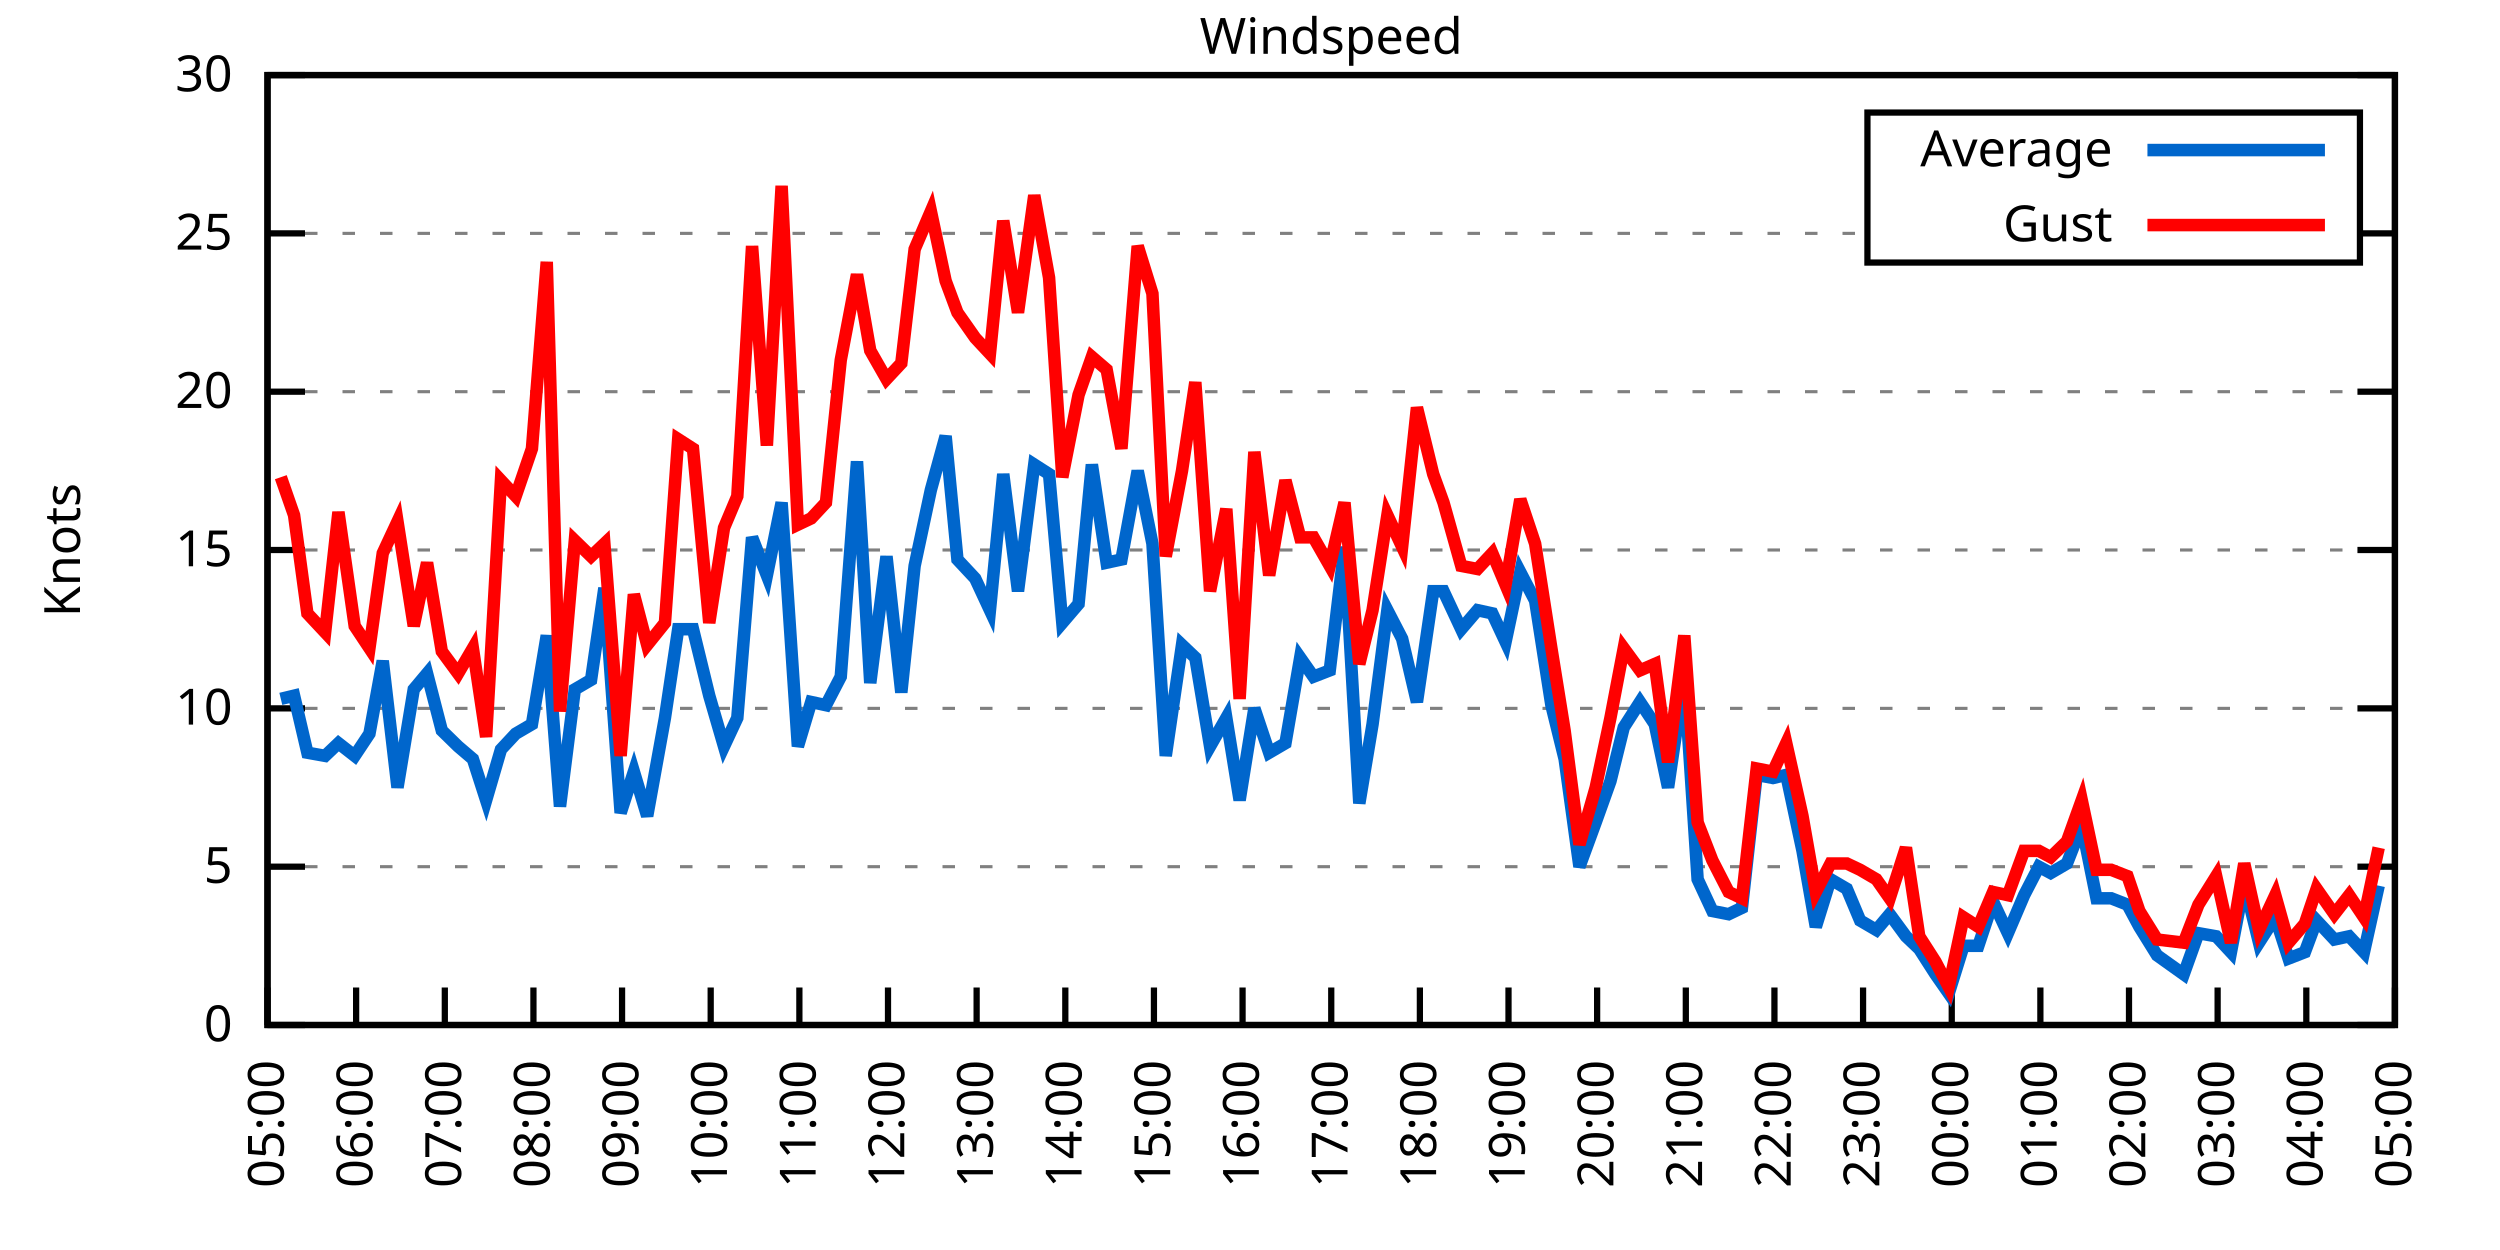
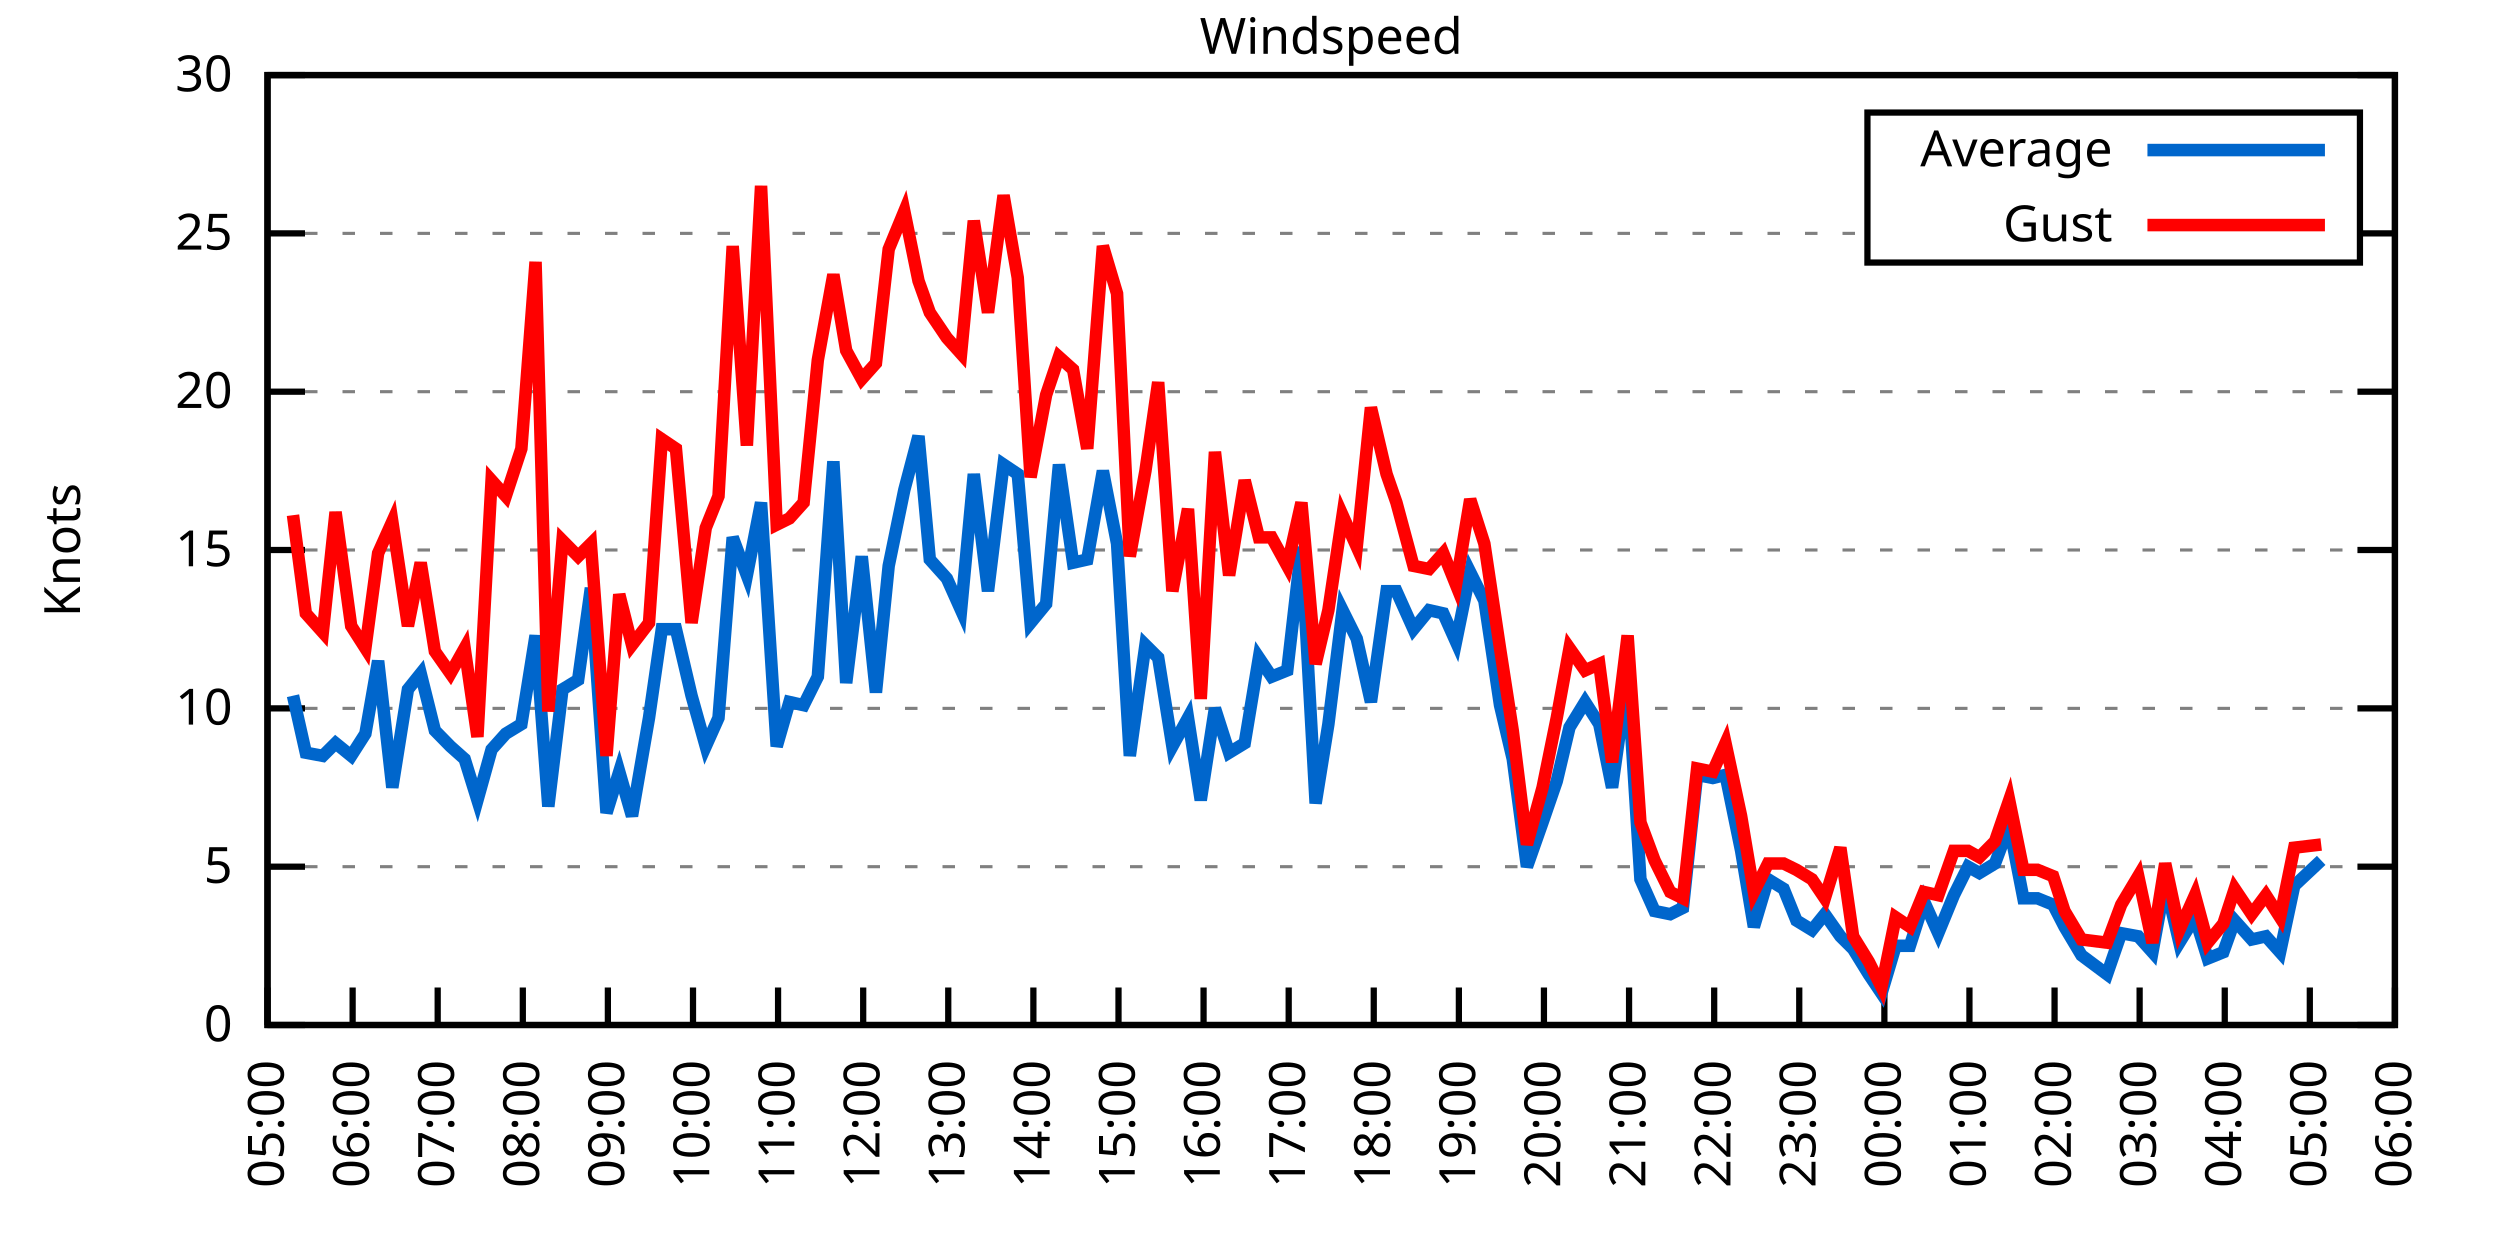
<svg xmlns="http://www.w3.org/2000/svg" xmlns:xlink="http://www.w3.org/1999/xlink" width="400" height="200" viewBox="0 0 400 200">
  <g id="gnuplot_canvas">
    <rect x="0" y="0" width="400" height="200" fill="none" />
    <defs>
      <circle id="gpDot" r="0.5" stroke-width="0.5" stroke="currentColor" />
      <path id="gpPt0" stroke-width="0.333" stroke="currentColor" d="M-1,0 h2 M0,-1 v2" />
      <path id="gpPt1" stroke-width="0.333" stroke="currentColor" d="M-1,-1 L1,1 M1,-1 L-1,1" />
      <path id="gpPt2" stroke-width="0.333" stroke="currentColor" d="M-1,0 L1,0 M0,-1 L0,1 M-1,-1 L1,1 M-1,1 L1,-1" />
      <rect id="gpPt3" stroke-width="0.333" stroke="currentColor" x="-1" y="-1" width="2" height="2" />
      <rect id="gpPt4" stroke-width="0.333" stroke="currentColor" fill="currentColor" x="-1" y="-1" width="2" height="2" />
      <circle id="gpPt5" stroke-width="0.333" stroke="currentColor" cx="0" cy="0" r="1" />
      <use xlink:href="#gpPt5" id="gpPt6" fill="currentColor" stroke="none" />
      <path id="gpPt7" stroke-width="0.333" stroke="currentColor" d="M0,-1.33 L-1.33,0.67 L1.33,0.67 z" />
      <use xlink:href="#gpPt7" id="gpPt8" fill="currentColor" stroke="none" />
      <use xlink:href="#gpPt7" id="gpPt9" stroke="currentColor" transform="rotate(180)" />
      <use xlink:href="#gpPt9" id="gpPt10" fill="currentColor" stroke="none" />
      <use xlink:href="#gpPt3" id="gpPt11" stroke="currentColor" transform="rotate(45)" />
      <use xlink:href="#gpPt11" id="gpPt12" fill="currentColor" stroke="none" />
      <path id="gpPt13" stroke-width="0.333" stroke="currentColor" d="M0,1.330 L1.265,0.411 L0.782,-1.067 L-0.782,-1.076 L-1.265,0.411 z" />
      <use xlink:href="#gpPt13" id="gpPt14" fill="currentColor" stroke="none" />
      <filter id="textbox" filterUnits="objectBoundingBox" x="0" y="0" height="1" width="1">
        <feFlood flood-color="white" flood-opacity="1" result="bgnd" />
        <feComposite in="SourceGraphic" in2="bgnd" operator="atop" />
      </filter>
      <filter id="greybox" filterUnits="objectBoundingBox" x="0" y="0" height="1" width="1">
        <feFlood flood-color="lightgrey" flood-opacity="1" result="grey" />
        <feComposite in="SourceGraphic" in2="grey" operator="atop" />
      </filter>
    </defs>
    <g fill="none" color="white" stroke="currentColor" stroke-width="1.00" stroke-linecap="butt" stroke-linejoin="miter">
</g>
    <g fill="none" color="black" stroke="currentColor" stroke-width="1.00" stroke-linecap="butt" stroke-linejoin="miter">
      <g stroke="none" shape-rendering="crispEdges">
        <polygon fill="rgb(255, 255, 255)" points="42.80,164.00 383.18,164.00 383.18,12.02 42.80,12.02 " />
      </g>
    </g>
    <g fill="none" color="black" stroke="currentColor" stroke-width="1.00" stroke-linecap="butt" stroke-linejoin="miter">
</g>
    <g fill="none" color="black" stroke="black" stroke-width="0.50" stroke-linecap="butt" stroke-linejoin="miter">
</g>
    <g fill="none" color="gray" stroke="currentColor" stroke-width="0.50" stroke-linecap="butt" stroke-linejoin="miter">
      <path stroke="gray" stroke-dasharray="2,4" class="gridline" d="M42.80,164.00 L383.19,164.00  " />
    </g>
    <g fill="none" color="gray" stroke="gray" stroke-width="1.00" stroke-linecap="butt" stroke-linejoin="miter">
</g>
    <g fill="none" color="black" stroke="currentColor" stroke-width="1.00" stroke-linecap="butt" stroke-linejoin="miter">
      <path stroke="black" d="M42.80,164.00 L48.80,164.00 M383.19,164.00 L377.19,164.00  " />
      <g transform="translate(37.20,166.60)" stroke="none" fill="black" font-family="Sans" font-size="8.00" text-anchor="end">
        <text>
          <tspan font-family="Sans"> 0</tspan>
        </text>
      </g>
    </g>
    <g fill="none" color="black" stroke="currentColor" stroke-width="1.00" stroke-linecap="butt" stroke-linejoin="miter">
</g>
    <g fill="none" color="black" stroke="black" stroke-width="0.50" stroke-linecap="butt" stroke-linejoin="miter">
</g>
    <g fill="none" color="gray" stroke="currentColor" stroke-width="0.50" stroke-linecap="butt" stroke-linejoin="miter">
      <path stroke="gray" stroke-dasharray="2,4" class="gridline" d="M42.80,138.67 L383.19,138.67  " />
    </g>
    <g fill="none" color="gray" stroke="gray" stroke-width="1.00" stroke-linecap="butt" stroke-linejoin="miter">
</g>
    <g fill="none" color="black" stroke="currentColor" stroke-width="1.00" stroke-linecap="butt" stroke-linejoin="miter">
      <path stroke="black" d="M42.80,138.67 L48.80,138.67 M383.19,138.67 L377.19,138.67  " />
      <g transform="translate(37.20,141.27)" stroke="none" fill="black" font-family="Sans" font-size="8.00" text-anchor="end">
        <text>
          <tspan font-family="Sans"> 5</tspan>
        </text>
      </g>
    </g>
    <g fill="none" color="black" stroke="currentColor" stroke-width="1.00" stroke-linecap="butt" stroke-linejoin="miter">
</g>
    <g fill="none" color="black" stroke="black" stroke-width="0.50" stroke-linecap="butt" stroke-linejoin="miter">
</g>
    <g fill="none" color="gray" stroke="currentColor" stroke-width="0.50" stroke-linecap="butt" stroke-linejoin="miter">
      <path stroke="gray" stroke-dasharray="2,4" class="gridline" d="M42.80,113.34 L383.19,113.34  " />
    </g>
    <g fill="none" color="gray" stroke="gray" stroke-width="1.00" stroke-linecap="butt" stroke-linejoin="miter">
</g>
    <g fill="none" color="black" stroke="currentColor" stroke-width="1.00" stroke-linecap="butt" stroke-linejoin="miter">
      <path stroke="black" d="M42.80,113.34 L48.80,113.34 M383.19,113.34 L377.19,113.34  " />
      <g transform="translate(37.20,115.94)" stroke="none" fill="black" font-family="Sans" font-size="8.00" text-anchor="end">
        <text>
          <tspan font-family="Sans"> 10</tspan>
        </text>
      </g>
    </g>
    <g fill="none" color="black" stroke="currentColor" stroke-width="1.00" stroke-linecap="butt" stroke-linejoin="miter">
</g>
    <g fill="none" color="black" stroke="black" stroke-width="0.50" stroke-linecap="butt" stroke-linejoin="miter">
</g>
    <g fill="none" color="gray" stroke="currentColor" stroke-width="0.50" stroke-linecap="butt" stroke-linejoin="miter">
      <path stroke="gray" stroke-dasharray="2,4" class="gridline" d="M42.80,88.00 L383.19,88.00  " />
    </g>
    <g fill="none" color="gray" stroke="gray" stroke-width="1.00" stroke-linecap="butt" stroke-linejoin="miter">
</g>
    <g fill="none" color="black" stroke="currentColor" stroke-width="1.00" stroke-linecap="butt" stroke-linejoin="miter">
      <path stroke="black" d="M42.80,88.00 L48.80,88.00 M383.19,88.00 L377.19,88.00  " />
      <g transform="translate(37.20,90.60)" stroke="none" fill="black" font-family="Sans" font-size="8.00" text-anchor="end">
        <text>
          <tspan font-family="Sans"> 15</tspan>
        </text>
      </g>
    </g>
    <g fill="none" color="black" stroke="currentColor" stroke-width="1.00" stroke-linecap="butt" stroke-linejoin="miter">
</g>
    <g fill="none" color="black" stroke="black" stroke-width="0.50" stroke-linecap="butt" stroke-linejoin="miter">
</g>
    <g fill="none" color="gray" stroke="currentColor" stroke-width="0.50" stroke-linecap="butt" stroke-linejoin="miter">
      <path stroke="gray" stroke-dasharray="2,4" class="gridline" d="M42.80,62.67 L383.19,62.67  " />
    </g>
    <g fill="none" color="gray" stroke="gray" stroke-width="1.00" stroke-linecap="butt" stroke-linejoin="miter">
</g>
    <g fill="none" color="black" stroke="currentColor" stroke-width="1.00" stroke-linecap="butt" stroke-linejoin="miter">
      <path stroke="black" d="M42.80,62.67 L48.80,62.67 M383.19,62.67 L377.19,62.67  " />
      <g transform="translate(37.20,65.27)" stroke="none" fill="black" font-family="Sans" font-size="8.00" text-anchor="end">
        <text>
          <tspan font-family="Sans"> 20</tspan>
        </text>
      </g>
    </g>
    <g fill="none" color="black" stroke="currentColor" stroke-width="1.00" stroke-linecap="butt" stroke-linejoin="miter">
</g>
    <g fill="none" color="black" stroke="black" stroke-width="0.50" stroke-linecap="butt" stroke-linejoin="miter">
</g>
    <g fill="none" color="gray" stroke="currentColor" stroke-width="0.50" stroke-linecap="butt" stroke-linejoin="miter">
      <path stroke="gray" stroke-dasharray="2,4" class="gridline" d="M42.80,37.34 L298.79,37.34 M377.59,37.34 L383.19,37.34  " />
    </g>
    <g fill="none" color="gray" stroke="gray" stroke-width="1.00" stroke-linecap="butt" stroke-linejoin="miter">
</g>
    <g fill="none" color="black" stroke="currentColor" stroke-width="1.00" stroke-linecap="butt" stroke-linejoin="miter">
      <path stroke="black" d="M42.80,37.34 L48.80,37.34 M383.19,37.34 L377.19,37.34  " />
      <g transform="translate(37.20,39.94)" stroke="none" fill="black" font-family="Sans" font-size="8.00" text-anchor="end">
        <text>
          <tspan font-family="Sans"> 25</tspan>
        </text>
      </g>
    </g>
    <g fill="none" color="black" stroke="currentColor" stroke-width="1.00" stroke-linecap="butt" stroke-linejoin="miter">
</g>
    <g fill="none" color="black" stroke="black" stroke-width="0.50" stroke-linecap="butt" stroke-linejoin="miter">
</g>
    <g fill="none" color="gray" stroke="currentColor" stroke-width="0.50" stroke-linecap="butt" stroke-linejoin="miter">
      <path stroke="gray" stroke-dasharray="2,4" class="gridline" d="M42.80,12.01 L383.19,12.01  " />
    </g>
    <g fill="none" color="gray" stroke="gray" stroke-width="1.00" stroke-linecap="butt" stroke-linejoin="miter">
</g>
    <g fill="none" color="black" stroke="currentColor" stroke-width="1.00" stroke-linecap="butt" stroke-linejoin="miter">
      <path stroke="black" d="M42.80,12.01 L48.80,12.01 M383.19,12.01 L377.19,12.01  " />
      <g transform="translate(37.20,14.61)" stroke="none" fill="black" font-family="Sans" font-size="8.00" text-anchor="end">
        <text>
          <tspan font-family="Sans"> 30</tspan>
        </text>
      </g>
    </g>
    <g fill="none" color="black" stroke="currentColor" stroke-width="1.00" stroke-linecap="butt" stroke-linejoin="miter">
      <path stroke="black" d="M42.80,164.00 L42.80,158.00  " />
      <g transform="translate(45.40,169.60) rotate(270.00)" stroke="none" fill="black" font-family="Sans" font-size="8.00" text-anchor="end">
        <text>
          <tspan font-family="Sans">05:00</tspan>
        </text>
      </g>
    </g>
    <g fill="none" color="black" stroke="currentColor" stroke-width="1.00" stroke-linecap="butt" stroke-linejoin="miter">
-       <path stroke="black" d="M56.98,164.00 L56.98,158.00  " />
-       <g transform="translate(59.58,169.60) rotate(270.00)" stroke="none" fill="black" font-family="Sans" font-size="8.00" text-anchor="end">
+       <path stroke="black" d="M56.42,164.00 L56.42,158.00  " />
+       <g transform="translate(59.02,169.60) rotate(270.00)" stroke="none" fill="black" font-family="Sans" font-size="8.00" text-anchor="end">
        <text>
          <tspan font-family="Sans">06:00</tspan>
        </text>
      </g>
    </g>
    <g fill="none" color="black" stroke="currentColor" stroke-width="1.00" stroke-linecap="butt" stroke-linejoin="miter">
-       <path stroke="black" d="M71.17,164.00 L71.17,158.00  " />
-       <g transform="translate(73.77,169.60) rotate(270.00)" stroke="none" fill="black" font-family="Sans" font-size="8.00" text-anchor="end">
+       <path stroke="black" d="M70.03,164.00 L70.03,158.00  " />
+       <g transform="translate(72.63,169.60) rotate(270.00)" stroke="none" fill="black" font-family="Sans" font-size="8.00" text-anchor="end">
        <text>
          <tspan font-family="Sans">07:00</tspan>
        </text>
      </g>
    </g>
    <g fill="none" color="black" stroke="currentColor" stroke-width="1.00" stroke-linecap="butt" stroke-linejoin="miter">
-       <path stroke="black" d="M85.35,164.00 L85.35,158.00  " />
-       <g transform="translate(87.95,169.60) rotate(270.00)" stroke="none" fill="black" font-family="Sans" font-size="8.00" text-anchor="end">
+       <path stroke="black" d="M83.65,164.00 L83.65,158.00  " />
+       <g transform="translate(86.25,169.60) rotate(270.00)" stroke="none" fill="black" font-family="Sans" font-size="8.00" text-anchor="end">
        <text>
          <tspan font-family="Sans">08:00</tspan>
        </text>
      </g>
    </g>
    <g fill="none" color="black" stroke="currentColor" stroke-width="1.00" stroke-linecap="butt" stroke-linejoin="miter">
-       <path stroke="black" d="M99.53,164.00 L99.53,158.00  " />
-       <g transform="translate(102.13,169.60) rotate(270.00)" stroke="none" fill="black" font-family="Sans" font-size="8.00" text-anchor="end">
+       <path stroke="black" d="M97.26,164.00 L97.26,158.00  " />
+       <g transform="translate(99.86,169.60) rotate(270.00)" stroke="none" fill="black" font-family="Sans" font-size="8.00" text-anchor="end">
        <text>
          <tspan font-family="Sans">09:00</tspan>
        </text>
      </g>
    </g>
    <g fill="none" color="black" stroke="currentColor" stroke-width="1.00" stroke-linecap="butt" stroke-linejoin="miter">
-       <path stroke="black" d="M113.71,164.00 L113.71,158.00  " />
-       <g transform="translate(116.31,169.60) rotate(270.00)" stroke="none" fill="black" font-family="Sans" font-size="8.00" text-anchor="end">
+       <path stroke="black" d="M110.88,164.00 L110.88,158.00  " />
+       <g transform="translate(113.48,169.60) rotate(270.00)" stroke="none" fill="black" font-family="Sans" font-size="8.00" text-anchor="end">
        <text>
          <tspan font-family="Sans">10:00</tspan>
        </text>
      </g>
    </g>
    <g fill="none" color="black" stroke="currentColor" stroke-width="1.00" stroke-linecap="butt" stroke-linejoin="miter">
-       <path stroke="black" d="M127.90,164.00 L127.90,158.00  " />
-       <g transform="translate(130.50,169.60) rotate(270.00)" stroke="none" fill="black" font-family="Sans" font-size="8.00" text-anchor="end">
+       <path stroke="black" d="M124.49,164.00 L124.49,158.00  " />
+       <g transform="translate(127.09,169.60) rotate(270.00)" stroke="none" fill="black" font-family="Sans" font-size="8.00" text-anchor="end">
        <text>
          <tspan font-family="Sans">11:00</tspan>
        </text>
      </g>
    </g>
    <g fill="none" color="black" stroke="currentColor" stroke-width="1.00" stroke-linecap="butt" stroke-linejoin="miter">
-       <path stroke="black" d="M142.08,164.00 L142.08,158.00  " />
-       <g transform="translate(144.68,169.60) rotate(270.00)" stroke="none" fill="black" font-family="Sans" font-size="8.00" text-anchor="end">
+       <path stroke="black" d="M138.11,164.00 L138.11,158.00  " />
+       <g transform="translate(140.71,169.60) rotate(270.00)" stroke="none" fill="black" font-family="Sans" font-size="8.00" text-anchor="end">
        <text>
          <tspan font-family="Sans">12:00</tspan>
        </text>
      </g>
    </g>
    <g fill="none" color="black" stroke="currentColor" stroke-width="1.00" stroke-linecap="butt" stroke-linejoin="miter">
-       <path stroke="black" d="M156.26,164.00 L156.26,158.00  " />
-       <g transform="translate(158.86,169.60) rotate(270.00)" stroke="none" fill="black" font-family="Sans" font-size="8.00" text-anchor="end">
+       <path stroke="black" d="M151.72,164.00 L151.72,158.00  " />
+       <g transform="translate(154.32,169.60) rotate(270.00)" stroke="none" fill="black" font-family="Sans" font-size="8.00" text-anchor="end">
        <text>
          <tspan font-family="Sans">13:00</tspan>
        </text>
      </g>
    </g>
    <g fill="none" color="black" stroke="currentColor" stroke-width="1.00" stroke-linecap="butt" stroke-linejoin="miter">
-       <path stroke="black" d="M170.45,164.00 L170.45,158.00  " />
-       <g transform="translate(173.05,169.60) rotate(270.00)" stroke="none" fill="black" font-family="Sans" font-size="8.00" text-anchor="end">
+       <path stroke="black" d="M165.34,164.00 L165.34,158.00  " />
+       <g transform="translate(167.94,169.60) rotate(270.00)" stroke="none" fill="black" font-family="Sans" font-size="8.00" text-anchor="end">
        <text>
          <tspan font-family="Sans">14:00</tspan>
        </text>
      </g>
    </g>
    <g fill="none" color="black" stroke="currentColor" stroke-width="1.00" stroke-linecap="butt" stroke-linejoin="miter">
-       <path stroke="black" d="M184.63,164.00 L184.63,158.00  " />
-       <g transform="translate(187.23,169.60) rotate(270.00)" stroke="none" fill="black" font-family="Sans" font-size="8.00" text-anchor="end">
+       <path stroke="black" d="M178.96,164.00 L178.96,158.00  " />
+       <g transform="translate(181.56,169.60) rotate(270.00)" stroke="none" fill="black" font-family="Sans" font-size="8.00" text-anchor="end">
        <text>
          <tspan font-family="Sans">15:00</tspan>
        </text>
      </g>
    </g>
    <g fill="none" color="black" stroke="currentColor" stroke-width="1.00" stroke-linecap="butt" stroke-linejoin="miter">
-       <path stroke="black" d="M198.81,164.00 L198.81,158.00  " />
-       <g transform="translate(201.41,169.60) rotate(270.00)" stroke="none" fill="black" font-family="Sans" font-size="8.00" text-anchor="end">
+       <path stroke="black" d="M192.57,164.00 L192.57,158.00  " />
+       <g transform="translate(195.17,169.60) rotate(270.00)" stroke="none" fill="black" font-family="Sans" font-size="8.00" text-anchor="end">
        <text>
          <tspan font-family="Sans">16:00</tspan>
        </text>
      </g>
    </g>
    <g fill="none" color="black" stroke="currentColor" stroke-width="1.00" stroke-linecap="butt" stroke-linejoin="miter">
-       <path stroke="black" d="M213.00,164.00 L213.00,158.00  " />
-       <g transform="translate(215.60,169.60) rotate(270.00)" stroke="none" fill="black" font-family="Sans" font-size="8.00" text-anchor="end">
+       <path stroke="black" d="M206.19,164.00 L206.19,158.00  " />
+       <g transform="translate(208.79,169.60) rotate(270.00)" stroke="none" fill="black" font-family="Sans" font-size="8.00" text-anchor="end">
        <text>
          <tspan font-family="Sans">17:00</tspan>
        </text>
      </g>
    </g>
    <g fill="none" color="black" stroke="currentColor" stroke-width="1.00" stroke-linecap="butt" stroke-linejoin="miter">
-       <path stroke="black" d="M227.18,164.00 L227.18,158.00  " />
-       <g transform="translate(229.78,169.60) rotate(270.00)" stroke="none" fill="black" font-family="Sans" font-size="8.00" text-anchor="end">
+       <path stroke="black" d="M219.80,164.00 L219.80,158.00  " />
+       <g transform="translate(222.40,169.60) rotate(270.00)" stroke="none" fill="black" font-family="Sans" font-size="8.00" text-anchor="end">
        <text>
          <tspan font-family="Sans">18:00</tspan>
        </text>
      </g>
    </g>
    <g fill="none" color="black" stroke="currentColor" stroke-width="1.00" stroke-linecap="butt" stroke-linejoin="miter">
-       <path stroke="black" d="M241.36,164.00 L241.36,158.00  " />
-       <g transform="translate(243.96,169.60) rotate(270.00)" stroke="none" fill="black" font-family="Sans" font-size="8.00" text-anchor="end">
+       <path stroke="black" d="M233.42,164.00 L233.42,158.00  " />
+       <g transform="translate(236.02,169.60) rotate(270.00)" stroke="none" fill="black" font-family="Sans" font-size="8.00" text-anchor="end">
        <text>
          <tspan font-family="Sans">19:00</tspan>
        </text>
      </g>
    </g>
    <g fill="none" color="black" stroke="currentColor" stroke-width="1.00" stroke-linecap="butt" stroke-linejoin="miter">
-       <path stroke="black" d="M255.54,164.00 L255.54,158.00  " />
-       <g transform="translate(258.14,169.60) rotate(270.00)" stroke="none" fill="black" font-family="Sans" font-size="8.00" text-anchor="end">
+       <path stroke="black" d="M247.03,164.00 L247.03,158.00  " />
+       <g transform="translate(249.63,169.60) rotate(270.00)" stroke="none" fill="black" font-family="Sans" font-size="8.00" text-anchor="end">
        <text>
          <tspan font-family="Sans">20:00</tspan>
        </text>
      </g>
    </g>
    <g fill="none" color="black" stroke="currentColor" stroke-width="1.00" stroke-linecap="butt" stroke-linejoin="miter">
-       <path stroke="black" d="M269.73,164.00 L269.73,158.00  " />
-       <g transform="translate(272.33,169.60) rotate(270.00)" stroke="none" fill="black" font-family="Sans" font-size="8.00" text-anchor="end">
+       <path stroke="black" d="M260.65,164.00 L260.65,158.00  " />
+       <g transform="translate(263.25,169.60) rotate(270.00)" stroke="none" fill="black" font-family="Sans" font-size="8.00" text-anchor="end">
        <text>
          <tspan font-family="Sans">21:00</tspan>
        </text>
      </g>
    </g>
    <g fill="none" color="black" stroke="currentColor" stroke-width="1.00" stroke-linecap="butt" stroke-linejoin="miter">
-       <path stroke="black" d="M283.91,164.00 L283.91,158.00  " />
-       <g transform="translate(286.51,169.60) rotate(270.00)" stroke="none" fill="black" font-family="Sans" font-size="8.00" text-anchor="end">
+       <path stroke="black" d="M274.27,164.00 L274.27,158.00  " />
+       <g transform="translate(276.87,169.60) rotate(270.00)" stroke="none" fill="black" font-family="Sans" font-size="8.00" text-anchor="end">
        <text>
          <tspan font-family="Sans">22:00</tspan>
        </text>
      </g>
    </g>
    <g fill="none" color="black" stroke="currentColor" stroke-width="1.00" stroke-linecap="butt" stroke-linejoin="miter">
-       <path stroke="black" d="M298.09,164.00 L298.09,158.00  " />
-       <g transform="translate(300.69,169.60) rotate(270.00)" stroke="none" fill="black" font-family="Sans" font-size="8.00" text-anchor="end">
+       <path stroke="black" d="M287.88,164.00 L287.88,158.00  " />
+       <g transform="translate(290.48,169.60) rotate(270.00)" stroke="none" fill="black" font-family="Sans" font-size="8.00" text-anchor="end">
        <text>
          <tspan font-family="Sans">23:00</tspan>
        </text>
      </g>
    </g>
    <g fill="none" color="black" stroke="currentColor" stroke-width="1.00" stroke-linecap="butt" stroke-linejoin="miter">
-       <path stroke="black" d="M312.28,164.00 L312.28,158.00  " />
-       <g transform="translate(314.88,169.60) rotate(270.00)" stroke="none" fill="black" font-family="Sans" font-size="8.00" text-anchor="end">
+       <path stroke="black" d="M301.50,164.00 L301.50,158.00  " />
+       <g transform="translate(304.10,169.60) rotate(270.00)" stroke="none" fill="black" font-family="Sans" font-size="8.00" text-anchor="end">
        <text>
          <tspan font-family="Sans">00:00</tspan>
        </text>
      </g>
    </g>
    <g fill="none" color="black" stroke="currentColor" stroke-width="1.00" stroke-linecap="butt" stroke-linejoin="miter">
-       <path stroke="black" d="M326.46,164.00 L326.46,158.00  " />
-       <g transform="translate(329.06,169.60) rotate(270.00)" stroke="none" fill="black" font-family="Sans" font-size="8.00" text-anchor="end">
+       <path stroke="black" d="M315.11,164.00 L315.11,158.00  " />
+       <g transform="translate(317.71,169.60) rotate(270.00)" stroke="none" fill="black" font-family="Sans" font-size="8.00" text-anchor="end">
        <text>
          <tspan font-family="Sans">01:00</tspan>
        </text>
      </g>
    </g>
    <g fill="none" color="black" stroke="currentColor" stroke-width="1.00" stroke-linecap="butt" stroke-linejoin="miter">
-       <path stroke="black" d="M340.64,164.00 L340.64,158.00  " />
-       <g transform="translate(343.24,169.60) rotate(270.00)" stroke="none" fill="black" font-family="Sans" font-size="8.00" text-anchor="end">
+       <path stroke="black" d="M328.73,164.00 L328.73,158.00  " />
+       <g transform="translate(331.33,169.60) rotate(270.00)" stroke="none" fill="black" font-family="Sans" font-size="8.00" text-anchor="end">
        <text>
          <tspan font-family="Sans">02:00</tspan>
        </text>
      </g>
    </g>
    <g fill="none" color="black" stroke="currentColor" stroke-width="1.00" stroke-linecap="butt" stroke-linejoin="miter">
-       <path stroke="black" d="M354.82,164.00 L354.82,158.00  " />
-       <g transform="translate(357.42,169.60) rotate(270.00)" stroke="none" fill="black" font-family="Sans" font-size="8.00" text-anchor="end">
+       <path stroke="black" d="M342.34,164.00 L342.34,158.00  " />
+       <g transform="translate(344.94,169.60) rotate(270.00)" stroke="none" fill="black" font-family="Sans" font-size="8.00" text-anchor="end">
        <text>
          <tspan font-family="Sans">03:00</tspan>
        </text>
      </g>
    </g>
    <g fill="none" color="black" stroke="currentColor" stroke-width="1.00" stroke-linecap="butt" stroke-linejoin="miter">
-       <path stroke="black" d="M369.01,164.00 L369.01,158.00  " />
-       <g transform="translate(371.61,169.60) rotate(270.00)" stroke="none" fill="black" font-family="Sans" font-size="8.00" text-anchor="end">
+       <path stroke="black" d="M355.96,164.00 L355.96,158.00  " />
+       <g transform="translate(358.56,169.60) rotate(270.00)" stroke="none" fill="black" font-family="Sans" font-size="8.00" text-anchor="end">
        <text>
          <tspan font-family="Sans">04:00</tspan>
+         </text>
+       </g>
+     </g>
+     <g fill="none" color="black" stroke="currentColor" stroke-width="1.00" stroke-linecap="butt" stroke-linejoin="miter">
+       <path stroke="black" d="M369.57,164.00 L369.57,158.00  " />
+       <g transform="translate(372.17,169.60) rotate(270.00)" stroke="none" fill="black" font-family="Sans" font-size="8.00" text-anchor="end">
+         <text>
+           <tspan font-family="Sans">05:00</tspan>
        </text>
      </g>
    </g>
    <g fill="none" color="black" stroke="currentColor" stroke-width="1.00" stroke-linecap="butt" stroke-linejoin="miter">
      <path stroke="black" d="M383.19,164.00 L383.19,158.00  " />
      <g transform="translate(385.79,169.60) rotate(270.00)" stroke="none" fill="black" font-family="Sans" font-size="8.00" text-anchor="end">
        <text>
-           <tspan font-family="Sans">05:00</tspan>
+           <tspan font-family="Sans">06:00</tspan>
        </text>
      </g>
    </g>
    <g fill="none" color="black" stroke="currentColor" stroke-width="1.00" stroke-linecap="butt" stroke-linejoin="miter">
</g>
    <g fill="none" color="black" stroke="currentColor" stroke-width="1.00" stroke-linecap="butt" stroke-linejoin="miter">
      <path stroke="black" d="M42.80,12.01 L42.80,164.00 L383.19,164.00 L383.19,12.01 L42.80,12.01 Z  " />
    </g>
    <g fill="none" color="black" stroke="currentColor" stroke-width="1.00" stroke-linecap="butt" stroke-linejoin="miter">
</g>
    <g fill="none" color="black" stroke="currentColor" stroke-width="1.00" stroke-linecap="butt" stroke-linejoin="miter">
      <path stroke="black" d="M298.79,42.01 L298.79,18.01 L377.59,18.01 L377.59,42.01 L298.79,42.01 Z  " />
    </g>
    <g id="Windspeed_plot_1">
      <g fill="none" color="white" stroke="black" stroke-width="2.00" stroke-linecap="butt" stroke-linejoin="miter">
</g>
      <g fill="none" color="black" stroke="currentColor" stroke-width="2.00" stroke-linecap="butt" stroke-linejoin="miter">
        <g transform="translate(337.99,26.61)" stroke="none" fill="black" font-family="Sans" font-size="8.00" text-anchor="end">
          <text>
            <tspan font-family="Sans">Average</tspan>
          </text>
        </g>
      </g>
      <g fill="none" color="black" stroke="currentColor" stroke-width="2.00" stroke-linecap="butt" stroke-linejoin="miter">
-         <path stroke="rgb(  0, 102, 204)" d="M343.59,24.01 L371.99,24.01 M44.93,111.82 L47.05,111.31 L49.18,120.43 L52.02,120.94 L54.15,118.91 L56.75,120.94   L59.11,117.39 L61.24,105.74 L63.60,126.00 L66.20,110.30 L68.33,107.76 L70.69,116.88 L73.29,119.42 L75.66,121.44   L77.78,128.03 L80.15,119.92 L82.51,117.39 L85.11,115.87 L87.48,101.68 L89.60,129.04 L91.97,110.30 L94.57,108.78   L96.70,94.08 L99.30,130.06 L101.42,123.47 L103.55,130.56 L106.39,114.86 L108.51,100.67 L110.88,100.67 L113.48,111.31   L115.84,119.42 L117.97,114.86 L120.33,85.98 L122.70,92.06 L125.06,80.41 L127.66,119.42 L129.79,112.32 L132.15,112.83   L134.52,108.27 L137.12,73.82 L139.24,109.28 L141.84,89.02 L144.21,110.80 L146.34,90.54 L148.94,78.38 L151.30,69.77   L153.19,89.52 L156.03,92.56 L158.39,97.63 L160.52,75.85 L162.88,94.59 L165.48,74.33 L167.85,75.85 L169.97,99.66   L172.57,96.62 L174.70,74.33 L177.06,90.03 L179.43,89.52 L182.03,75.34 L184.39,86.99 L186.52,120.94 L189.12,103.20   L191.25,105.23 L193.61,119.42 L196.21,114.86 L198.34,128.03 L200.70,113.34 L203.07,120.43 L205.67,118.91 L208.03,105.23   L210.16,108.27 L212.76,107.26 L215.12,87.50 L217.49,128.54 L219.61,115.87 L221.98,97.63 L224.34,102.19 L226.71,112.32   L229.31,94.59 L230.96,94.59 L233.80,100.67 L236.40,97.63 L238.76,98.14 L240.89,102.70 L243.25,91.55 L245.62,96.11   L248.22,112.83 L250.34,121.44 L252.71,138.67 L255.31,131.58 L257.67,124.99 L259.80,116.38 L262.40,112.32 L264.76,115.87   L266.89,126.00 L269.49,108.27 L271.62,140.69 L273.98,145.76 L276.58,146.27 L278.71,145.25 L281.07,123.98 L283.67,124.48   L285.80,123.98 L288.40,136.14 L290.53,148.29 L292.89,140.69 L295.49,142.21 L297.62,147.28 L300.22,148.80 L302.35,146.27   L304.95,149.81 L307.08,151.84 L309.68,155.89 L311.80,158.93 L314.17,151.33 L316.53,151.33 L318.89,144.24 L321.26,149.31   L323.86,143.23 L326.22,138.67 L328.11,139.68 L330.71,138.16 L333.08,132.08 L335.44,143.73 L337.80,143.73 L340.40,144.75   L342.30,148.29 L345.13,152.85 L349.39,155.89 L351.75,149.31 L354.59,149.81 L356.95,152.35 L359.08,141.20 L361.44,150.83   L364.04,146.77 L366.17,153.36 L368.77,152.35 L370.66,147.28 L373.50,150.32 L375.86,149.81 L378.23,152.35 L380.59,141.71    " />
+         <path stroke="rgb(  0, 102, 204)" d="M343.59,24.01 L371.99,24.01 M46.88,111.31 L48.93,120.43 L51.65,120.94 L53.69,118.91 L56.19,120.94 L58.46,117.39   L60.50,105.74 L62.77,126.00 L65.27,110.30 L67.31,107.76 L69.58,116.88 L72.07,119.42 L74.34,121.44 L76.39,128.03   L78.65,119.92 L80.92,117.39 L83.42,115.87 L85.69,101.68 L87.73,129.04 L90.00,110.30 L92.50,108.78 L94.54,94.08   L97.04,130.06 L99.08,123.47 L101.12,130.56 L103.84,114.86 L105.89,100.67 L108.15,100.67 L110.65,111.31 L112.92,119.42   L114.96,114.86 L117.23,85.98 L119.50,92.06 L121.77,80.41 L124.27,119.42 L126.31,112.32 L128.58,112.83 L130.85,108.27   L133.34,73.82 L135.39,109.28 L137.88,89.02 L140.15,110.80 L142.19,90.54 L144.69,78.38 L146.96,69.77 L148.77,89.52   L151.50,92.56 L153.77,97.63 L155.81,75.85 L158.08,94.59 L160.57,74.33 L162.84,75.85 L164.89,99.66 L167.38,96.62   L169.43,74.33 L171.69,90.03 L173.96,89.52 L176.46,75.34 L178.73,86.99 L180.77,120.94 L183.27,103.20 L185.31,105.23   L187.58,119.42 L190.08,114.86 L192.12,128.03 L194.39,113.34 L196.66,120.43 L199.15,118.91 L201.42,105.23 L203.46,108.27   L205.96,107.26 L208.23,87.50 L210.50,128.54 L212.54,115.87 L214.81,97.63 L217.08,102.19 L219.35,112.32 L221.85,94.59   L223.43,94.59 L226.16,100.67 L228.65,97.63 L230.92,98.14 L232.96,102.70 L235.23,91.55 L237.50,96.11 L240.00,112.83   L242.04,121.44 L244.31,138.67 L246.81,131.58 L249.08,124.99 L251.12,116.38 L253.61,112.32 L255.88,115.87 L257.93,126.00   L260.42,108.27 L262.47,140.69 L264.73,145.76 L267.23,146.27 L269.27,145.25 L271.54,123.98 L274.04,124.48 L276.08,123.98   L278.58,136.14 L280.62,148.29 L282.89,140.69 L285.38,142.21 L287.43,147.28 L289.92,148.80 L291.97,146.27 L294.46,149.81   L296.50,151.84 L299.00,155.89 L301.04,158.93 L303.31,151.33 L305.58,151.33 L307.85,144.24 L310.12,149.31 L312.62,143.23   L314.89,138.67 L316.70,139.68 L319.20,138.16 L321.47,132.08 L323.74,143.73 L326.00,143.73 L328.50,144.75 L330.32,148.29   L333.04,152.85 L337.12,155.89 L339.39,149.31 L342.12,149.81 L344.39,152.35 L346.43,141.20 L348.70,150.83 L351.19,146.77   L353.24,153.36 L355.73,152.35 L357.55,147.28 L360.27,150.32 L362.54,149.81 L364.81,152.35 L367.08,141.71 L371.39,137.66    " />
      </g>
    </g>
    <g id="Windspeed_plot_2">
      <g fill="none" color="black" stroke="currentColor" stroke-width="2.00" stroke-linecap="butt" stroke-linejoin="miter">
        <g transform="translate(337.99,38.61)" stroke="none" fill="black" font-family="Sans" font-size="8.00" text-anchor="end">
          <text>
            <tspan font-family="Sans">Gust</tspan>
          </text>
        </g>
      </g>
      <g fill="none" color="black" stroke="currentColor" stroke-width="2.00" stroke-linecap="butt" stroke-linejoin="miter">
-         <path stroke="rgb(255,   0,   0)" d="M343.59,36.01 L371.99,36.01 M44.93,76.35 L47.05,82.43 L49.18,98.14 L52.02,101.18 L54.15,81.93 L56.75,100.16   L59.11,103.71 L61.24,88.51 L63.60,83.45 L66.20,100.16 L68.33,90.03 L70.69,104.22 L73.29,107.76 L75.66,103.71   L77.78,117.90 L80.15,76.86 L82.51,79.39 L85.11,71.79 L87.48,41.90 L89.60,113.84 L91.97,86.49 L94.57,89.02   L96.70,86.99 L99.30,120.94 L101.42,95.10 L103.55,103.20 L106.39,99.66 L108.51,70.27 L110.88,71.79 L113.48,99.66   L115.84,84.46 L117.97,79.39 L120.33,39.37 L122.70,71.29 L125.06,29.74 L127.66,83.95 L129.79,82.94 L132.15,80.41   L134.52,57.61 L137.12,43.93 L139.24,56.09 L141.84,60.65 L144.21,58.11 L146.34,39.87 L148.94,33.80 L151.30,44.94   L153.19,50.01 L156.03,54.06 L158.39,56.59 L160.52,35.32 L162.88,50.01 L165.48,31.26 L167.85,44.43 L169.97,76.35   L172.57,63.18 L174.70,57.10 L177.06,59.13 L179.43,71.79 L182.03,39.37 L184.39,46.97 L186.52,89.02 L189.12,75.34   L191.25,61.15 L193.61,94.59 L196.21,81.42 L198.34,111.82 L200.70,72.30 L203.07,92.06 L205.67,76.86 L208.03,85.98   L210.16,85.98 L212.76,90.54 L215.12,80.41 L217.49,106.24 L219.61,97.63 L221.98,82.43 L224.34,87.50 L226.71,65.21   L229.31,75.85 L230.96,80.41 L233.80,90.54 L236.40,91.04 L238.76,88.51 L240.89,93.58 L243.25,79.90 L245.62,86.99   L248.22,103.71 L250.34,116.88 L252.71,135.12 L255.31,126.00 L257.67,114.86 L259.80,103.71 L262.40,107.26 L264.76,106.24   L266.89,121.95 L269.49,101.68 L271.62,131.58 L273.98,137.66 L276.58,142.72 L278.71,143.73 L281.07,122.96 L283.67,123.47   L285.80,118.91 L288.40,130.56 L290.53,142.72 L292.89,138.16 L295.49,138.16 L297.62,139.17 L300.22,140.69 L302.35,143.73   L304.95,135.63 L307.08,149.81 L309.68,153.87 L311.80,157.92 L314.17,146.77 L316.53,148.29 L318.89,142.72 L321.26,143.23   L323.86,136.14 L326.22,136.14 L328.11,137.15 L330.71,134.62 L333.08,128.03 L335.44,139.17 L337.80,139.17 L340.40,140.19   L342.30,145.76 L345.13,150.32 L349.39,150.83 L351.75,144.75 L354.59,140.19 L356.95,150.83 L359.08,138.16 L361.44,148.80   L364.04,143.23 L366.17,150.83 L368.77,147.79 L370.66,142.21 L373.50,146.27 L375.86,143.23 L378.23,146.77 L380.59,135.63    " />
+         <path stroke="rgb(255,   0,   0)" d="M343.59,36.01 L371.99,36.01 M46.88,82.43 L48.93,98.14 L51.65,101.18 L53.69,81.93 L56.19,100.16 L58.46,103.71   L60.50,88.51 L62.77,83.45 L65.27,100.16 L67.31,90.03 L69.58,104.22 L72.07,107.76 L74.34,103.71 L76.39,117.90   L78.65,76.86 L80.92,79.39 L83.42,71.79 L85.69,41.90 L87.73,113.84 L90.00,86.49 L92.50,89.02 L94.54,86.99   L97.04,120.94 L99.08,95.10 L101.12,103.20 L103.84,99.66 L105.89,70.27 L108.15,71.79 L110.65,99.66 L112.92,84.46   L114.96,79.39 L117.23,39.37 L119.50,71.29 L121.77,29.74 L124.27,83.95 L126.31,82.94 L128.58,80.41 L130.85,57.61   L133.34,43.93 L135.39,56.09 L137.88,60.65 L140.15,58.11 L142.19,39.87 L144.69,33.80 L146.96,44.94 L148.77,50.01   L151.50,54.06 L153.77,56.59 L155.81,35.32 L158.08,50.01 L160.57,31.26 L162.84,44.43 L164.89,76.35 L167.38,63.18   L169.43,57.10 L171.69,59.13 L173.96,71.79 L176.46,39.37 L178.73,46.97 L180.77,89.02 L183.27,75.34 L185.31,61.15   L187.58,94.59 L190.08,81.42 L192.12,111.82 L194.39,72.30 L196.66,92.06 L199.15,76.86 L201.42,85.98 L203.46,85.98   L205.96,90.54 L208.23,80.41 L210.50,106.24 L212.54,97.63 L214.81,82.43 L217.08,87.50 L219.35,65.21 L221.85,75.85   L223.43,80.41 L226.16,90.54 L228.65,91.04 L230.92,88.51 L232.96,93.58 L235.23,79.90 L237.50,86.99 L240.00,103.71   L242.04,116.88 L244.31,135.12 L246.81,126.00 L249.08,114.86 L251.12,103.71 L253.61,107.26 L255.88,106.24 L257.93,121.95   L260.42,101.68 L262.47,131.58 L264.73,137.66 L267.23,142.72 L269.27,143.73 L271.54,122.96 L274.04,123.47 L276.08,118.91   L278.58,130.56 L280.62,142.72 L282.89,138.16 L285.38,138.16 L287.43,139.17 L289.92,140.69 L291.97,143.73 L294.46,135.63   L296.50,149.81 L299.00,153.87 L301.04,157.92 L303.31,146.77 L305.58,148.29 L307.85,142.72 L310.12,143.23 L312.62,136.14   L314.89,136.14 L316.70,137.15 L319.20,134.62 L321.47,128.03 L323.74,139.17 L326.00,139.17 L328.50,140.19 L330.32,145.76   L333.04,150.32 L337.12,150.83 L339.39,144.75 L342.12,140.19 L344.39,150.83 L346.43,138.16 L348.70,148.80 L351.19,143.23   L353.24,150.83 L355.73,147.79 L357.55,142.21 L360.27,146.27 L362.54,143.23 L364.81,146.77 L367.08,135.63 L371.39,135.12    " />
      </g>
    </g>
    <g fill="none" color="black" stroke="currentColor" stroke-width="2.00" stroke-linecap="butt" stroke-linejoin="miter">
</g>
    <g fill="none" color="black" stroke="black" stroke-width="1.00" stroke-linecap="butt" stroke-linejoin="miter">
</g>
    <g fill="none" color="black" stroke="currentColor" stroke-width="1.00" stroke-linecap="butt" stroke-linejoin="miter">
      <path stroke="black" d="M42.80,12.01 L42.80,164.00 L383.19,164.00 L383.19,12.01 L42.80,12.01 Z  " />
      <g transform="translate(12.80,88.01) rotate(270.00)" stroke="none" fill="black" font-family="Sans" font-size="8.00" text-anchor="middle">
        <text>
          <tspan font-family="Sans">Knots</tspan>
        </text>
      </g>
    </g>
    <g fill="none" color="black" stroke="currentColor" stroke-width="1.00" stroke-linecap="butt" stroke-linejoin="miter">
</g>
    <g fill="none" color="black" stroke="currentColor" stroke-width="1.00" stroke-linecap="butt" stroke-linejoin="miter">
      <g transform="translate(212.99,8.61)" stroke="none" fill="black" font-family="Sans" font-size="8.00" text-anchor="middle">
        <text>
          <tspan font-family="Sans">Windspeed</tspan>
        </text>
      </g>
    </g>
    <g fill="none" color="black" stroke="currentColor" stroke-width="1.00" stroke-linecap="butt" stroke-linejoin="miter">
</g>
  </g>
</svg>
